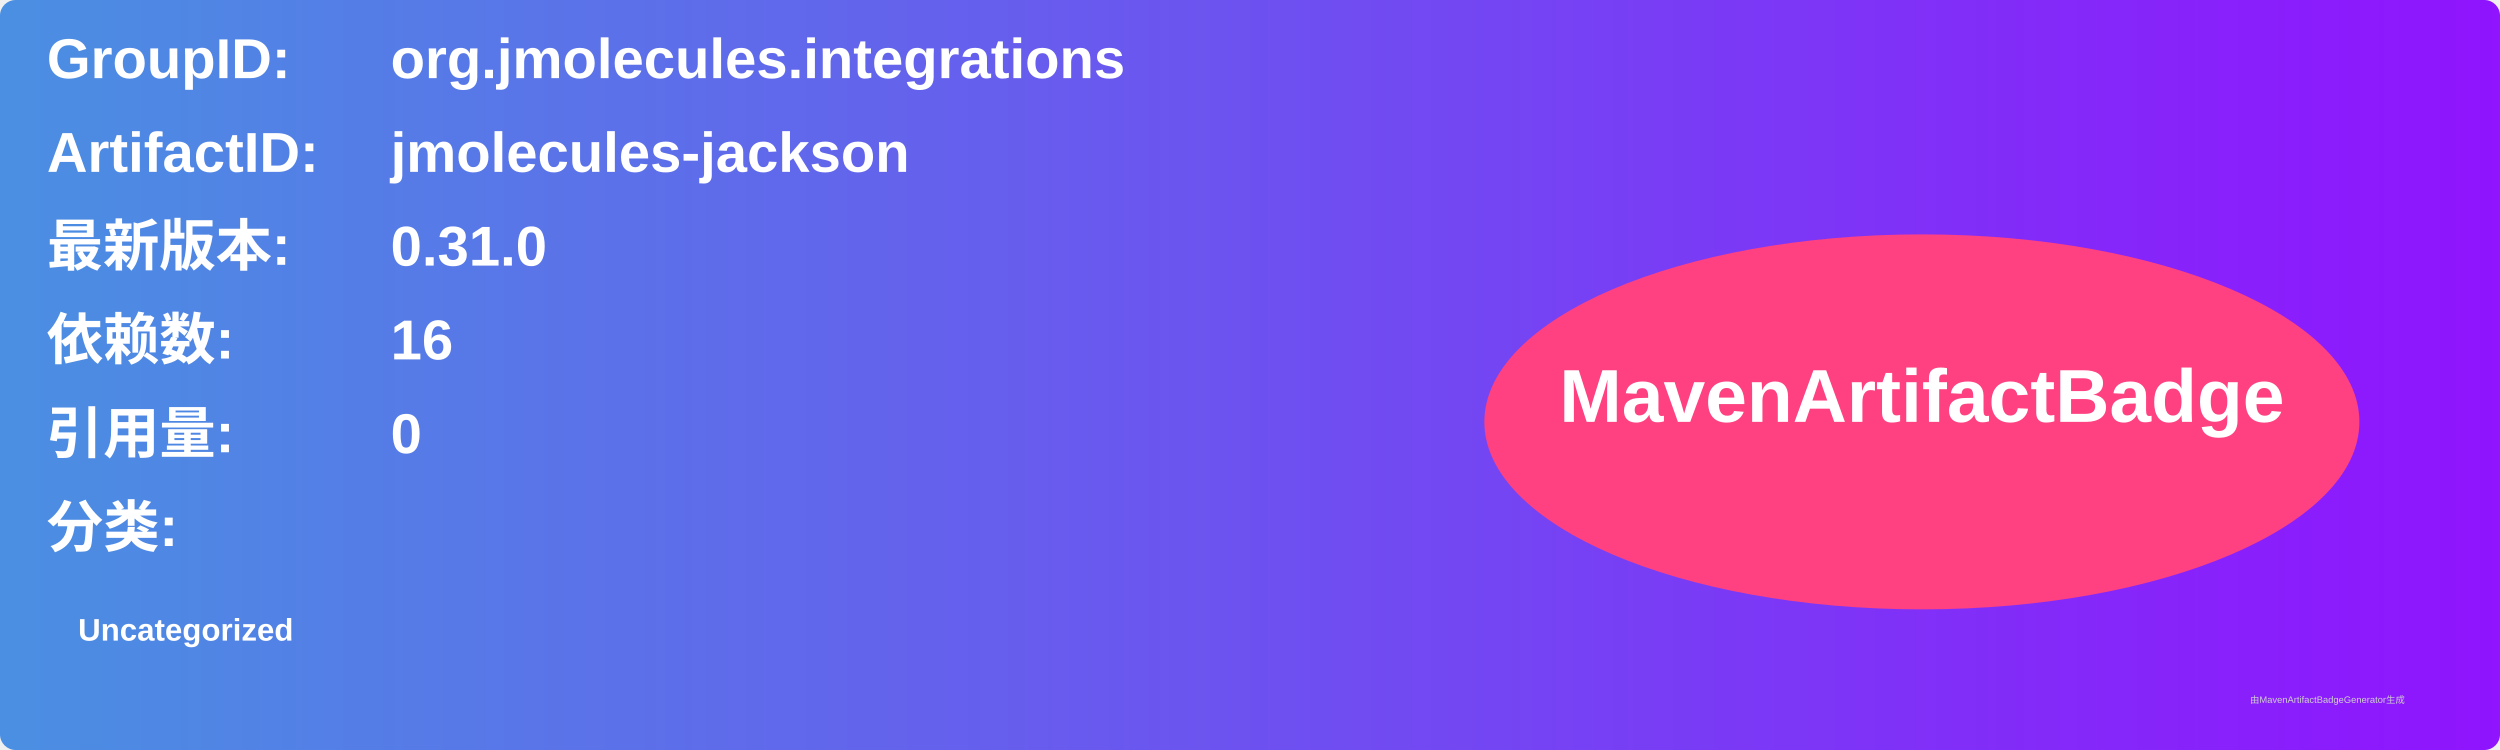
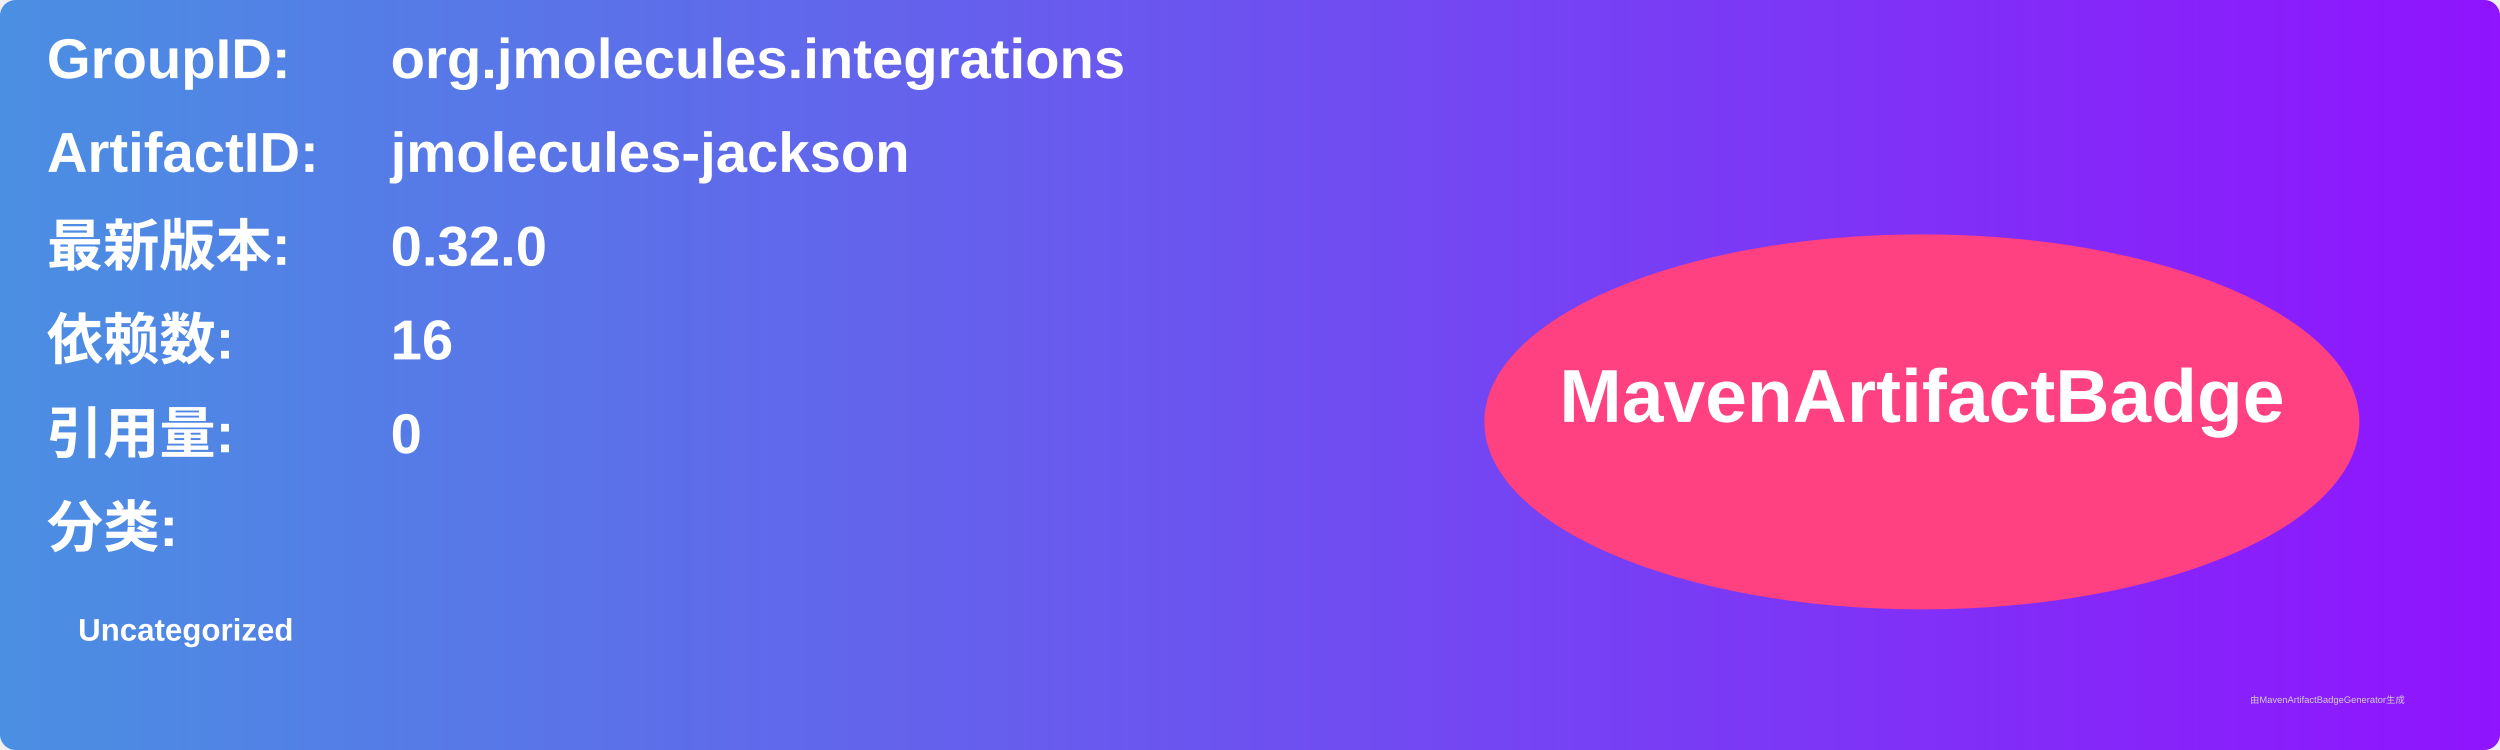
<svg xmlns="http://www.w3.org/2000/svg" width="800" height="240" viewBox="0 0 800 240">
  <linearGradient id="grad" x1="0%" y1="0%" x2="100%" y2="0%">
    <stop offset="0%" stop-color="#4a90e2" />
    <stop offset="100%" stop-color="#9013fe" />
  </linearGradient>
  <rect width="100%" height="100%" rx="5" ry="5" fill="url(#grad)" />
  <g transform="translate(15, 15)">
    <text x="0" y="10" font-family="Arial" font-size="18" fill="white" font-weight="bold" width="260">GroupID:</text>
    <text x="110" y="10" font-family="Arial" font-size="18" fill="white" font-weight="bold" width="460">org.jmolecules.integrations</text>
    <text x="0" y="40" font-family="Arial" font-size="18" fill="white" font-weight="bold" width="260">ArtifactID:</text>
    <text x="110" y="40" font-family="Arial" font-size="18" fill="white" font-weight="bold" width="460">jmolecules-jackson</text>
    <text x="0" y="70" font-family="Arial" font-size="18" fill="white" font-weight="bold">最新版本:</text>
    <text x="110" y="70" font-family="Arial" font-size="18" fill="white" font-weight="bold">
-       <tspan font-weight="bold">0.31.0</tspan>
+       <tspan font-weight="bold">0.32.0</tspan>
    </text>
    <text x="0" y="100" font-family="Arial" font-size="18" fill="white" font-weight="bold">依赖数: </text>
    <text x="110" y="100" font-family="Arial" font-size="18" fill="white">
      <tspan font-weight="bold">16</tspan>
    </text>
    <text x="0" y="130" font-family="Arial" font-size="18" fill="white" font-weight="bold">引用量: </text>
    <text x="110" y="130" font-family="Arial" font-size="18" fill="white">
      <tspan font-weight="bold">0</tspan>
    </text>
    <text x="0" y="160" font-family="Arial" font-size="18" fill="white" font-weight="bold">分类:</text>
    <text x="10" y="190" font-family="Arial" font-size="10" fill="white">
      <tspan font-weight="bold">Uncategorized</tspan>
    </text>
    <ellipse cx="600" cy="120" rx="140" ry="60" fill="#ff4081" />
    <text x="600" y="120" text-anchor="middle" font-family="Arial" font-size="24" fill="white" font-weight="bold">MavenArtifactBadge</text>
  </g>
  <text x="720" y="225" font-family="Arial" font-size="3" fill="#d0d0d0">由MavenArtifactBadgeGenerator生成</text>
</svg>
